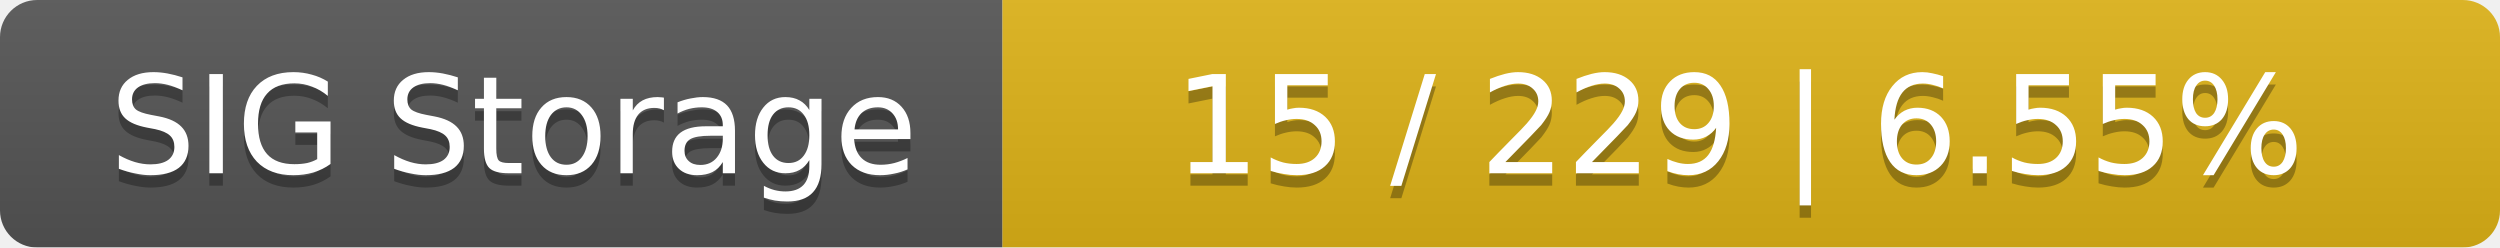
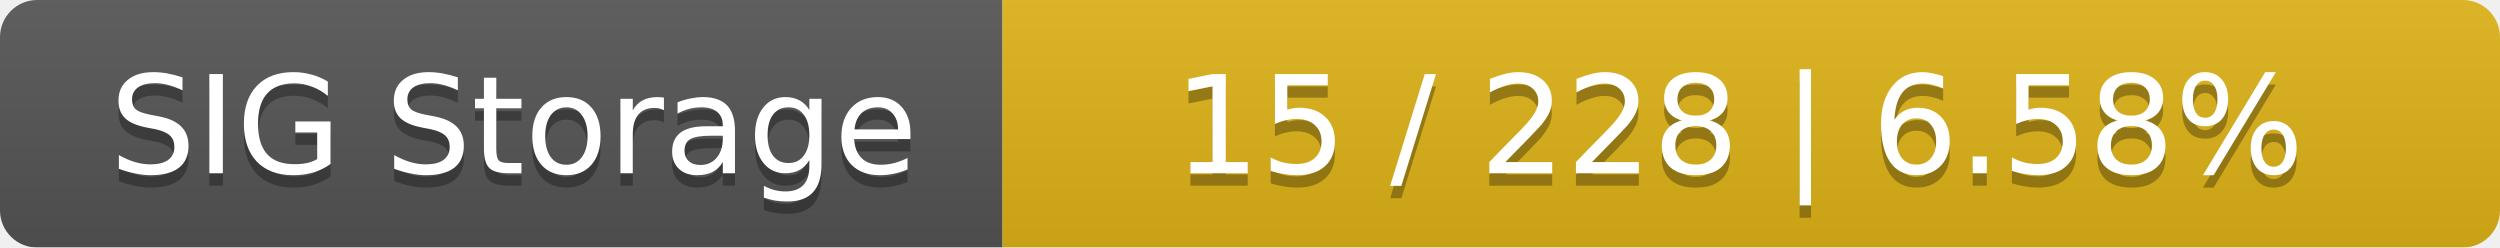
<svg xmlns="http://www.w3.org/2000/svg" width="202" height="20">
  <linearGradient id="smooth" x2="0" y2="100%">
    <stop offset="0" stop-color="#bbb" stop-opacity=".1" />
    <stop offset="1" stop-opacity=".1" />
  </linearGradient>
  <mask id="round">
    <rect width="202" height="20" rx="3" fill="#fff" />
  </mask>
  <g mask="url(#round)">
    <rect width="81" height="20" fill="#555" />
    <rect x="81" width="121" height="20" fill="#dfb317" />
    <rect width="202" height="20" fill="url(#smooth)" />
  </g>
  <g fill="#fff" text-anchor="middle" font-family="DejaVu Sans,Verdana,Geneva,sans-serif" font-size="11">
    <text x="41.5" y="15" fill="#010101" fill-opacity=".3">SIG Storage</text>
    <text x="41.5" y="14">SIG Storage</text>
-     <text x="140.5" y="15" fill="#010101" fill-opacity=".3">15 / 229    |    6.55%</text>
-     <text x="140.5" y="14">15 / 229    |    6.55%</text>
+     <text x="140.5" y="15" fill="#010101" fill-opacity=".3">15 / 228    |    6.58%</text>
+     <text x="140.5" y="14">15 / 228    |    6.58%</text>
  </g>
</svg>
